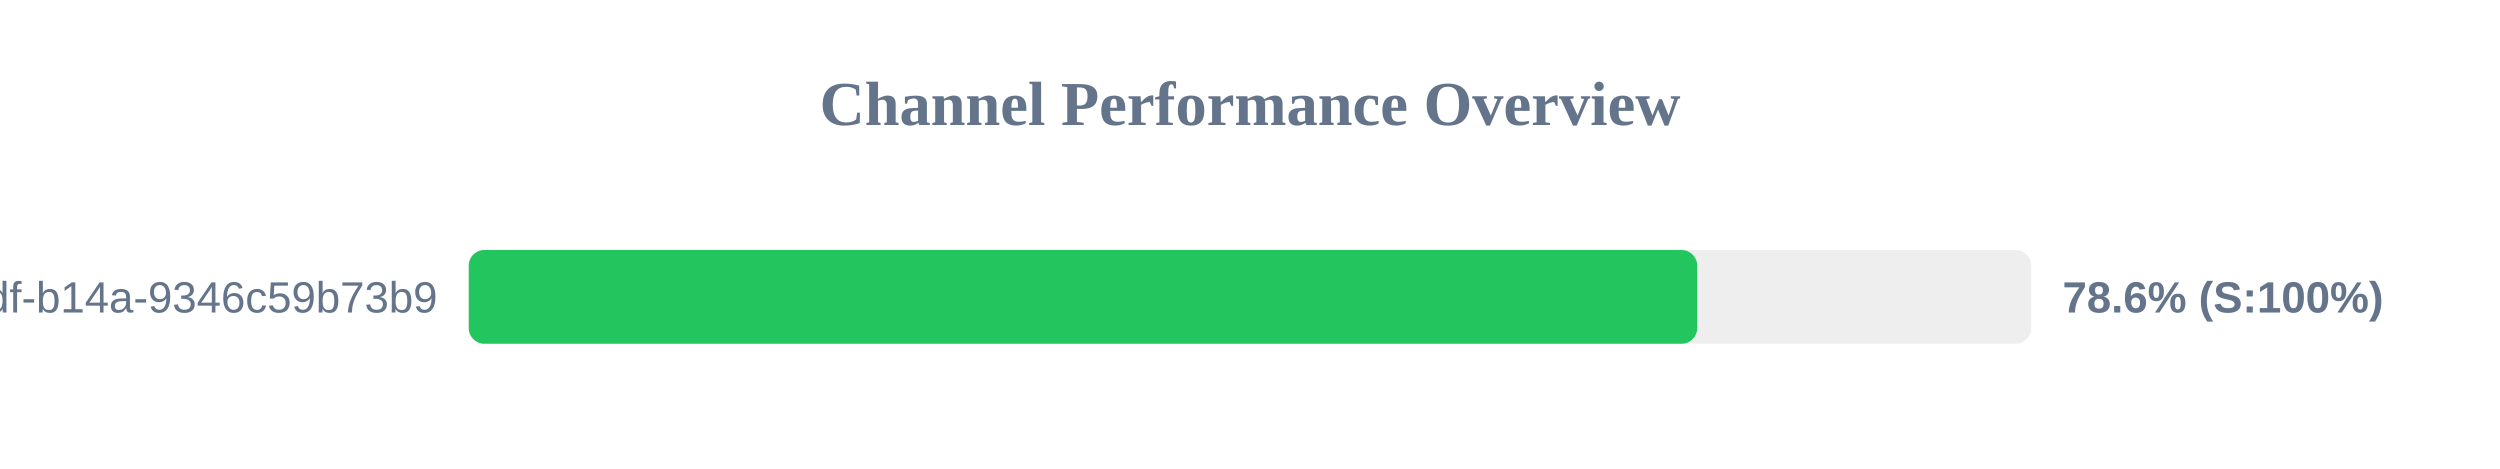
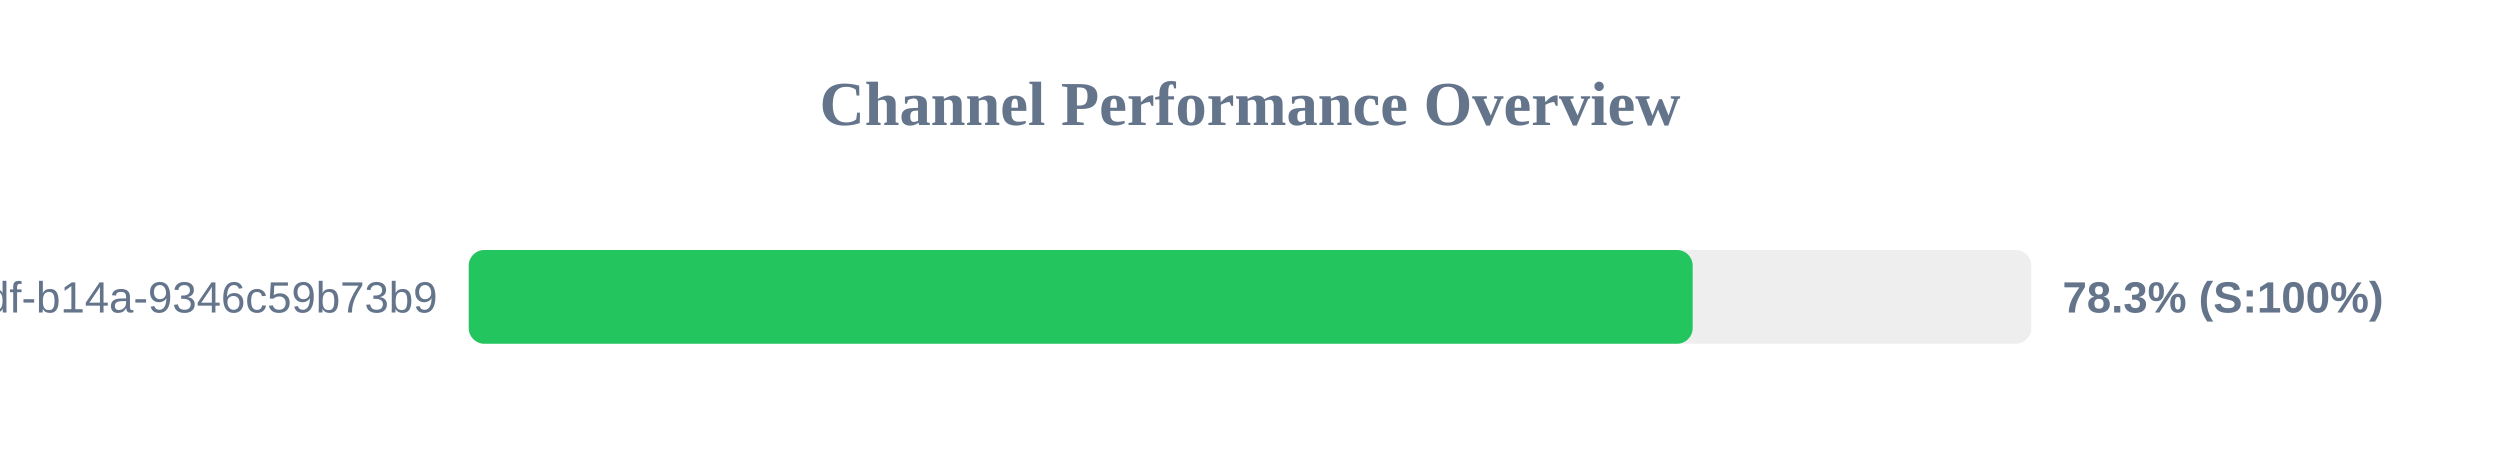
<svg xmlns="http://www.w3.org/2000/svg" width="800" height="150" version="1.1">
  <style>
        .row { font: 14px Arial; fill: #64748b; }
        .score { font: bold 14px Arial; fill: #64748b; }
    </style>
  <text x="400" y="40" text-anchor="middle" font-size="20px" font-weight="bold" fill="#64748b">Channel Performance Overview</text>
  <rect x="150" y="80" width="500" height="30" fill="#eee" rx="5" />
-   <rect x="150" y="80" width="393.1" height="30" fill="#22c55e" rx="5" />
+   <rect x="150" y="80" width="391.65" height="30" fill="#22c55e" rx="5" />
  <text x="140" y="100" text-anchor="end" class="row">?uuid=55ca7a9e-cf90-49df-b14a-9346c59b73b9</text>
-   <text x="660" y="100" text-anchor="start" class="score">78.6% (S:100%)</text>
+   <text x="660" y="100" text-anchor="start" class="score">78.3% (S:100%)</text>
</svg>
